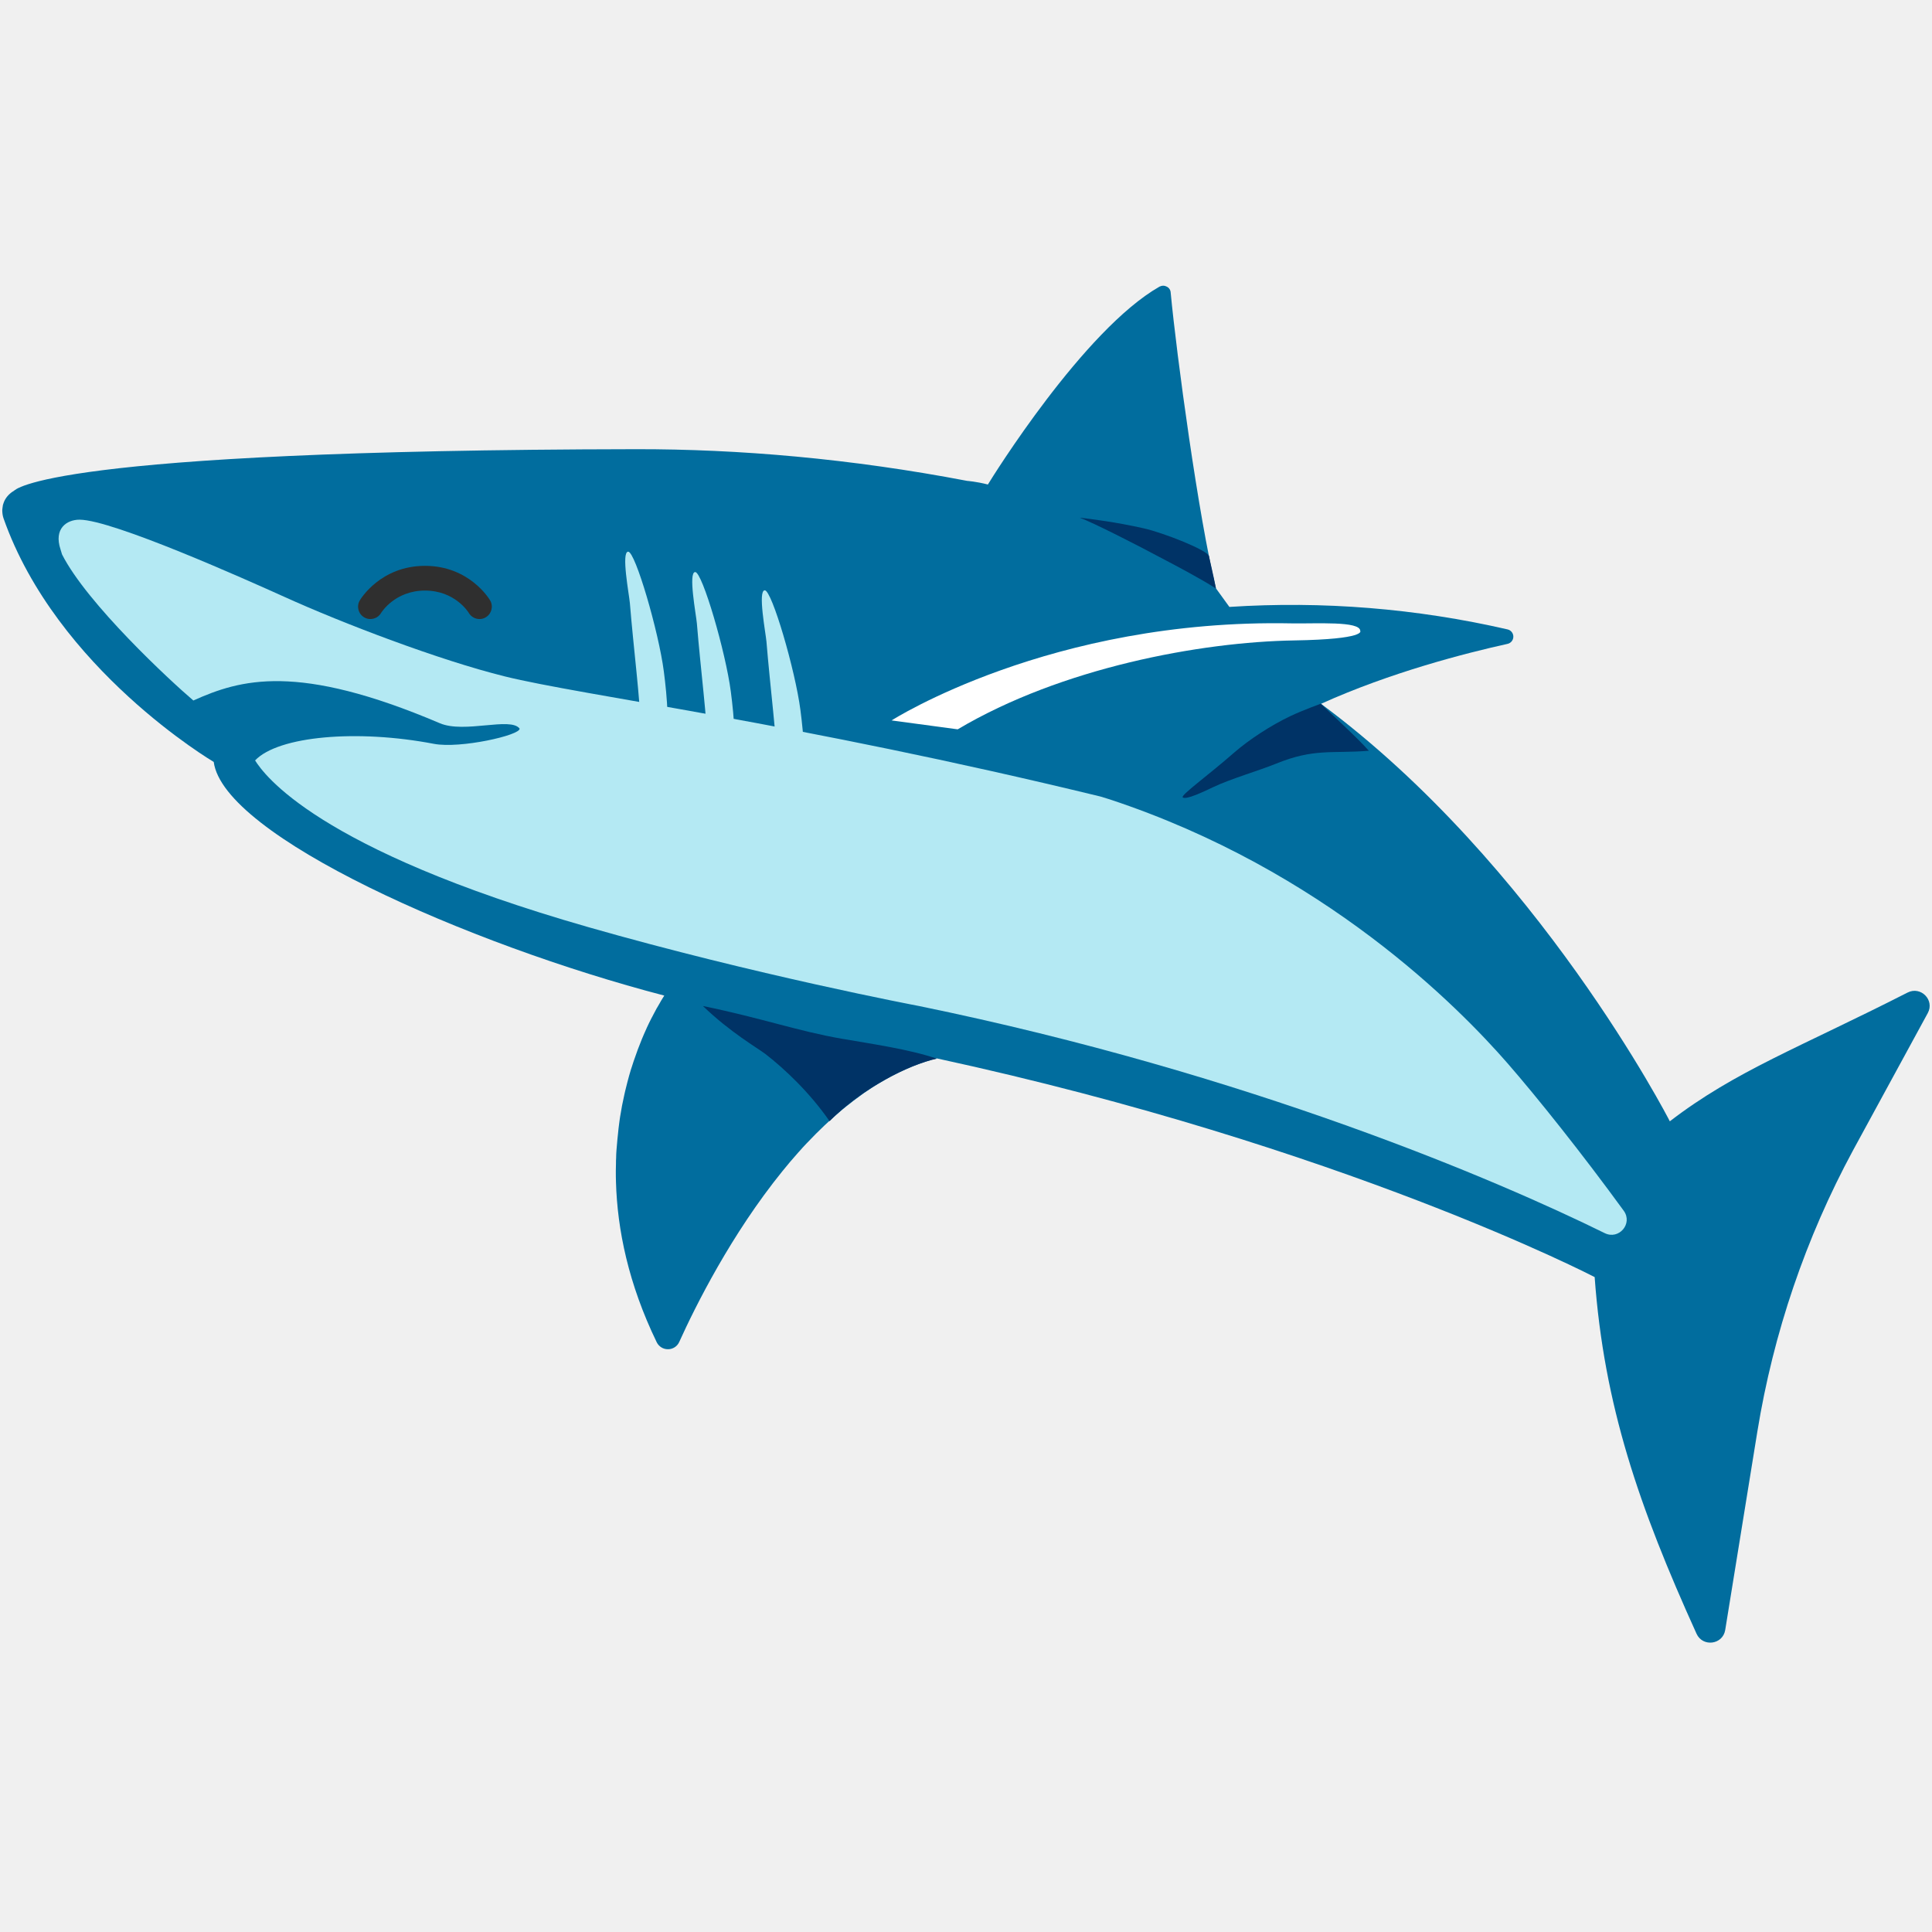
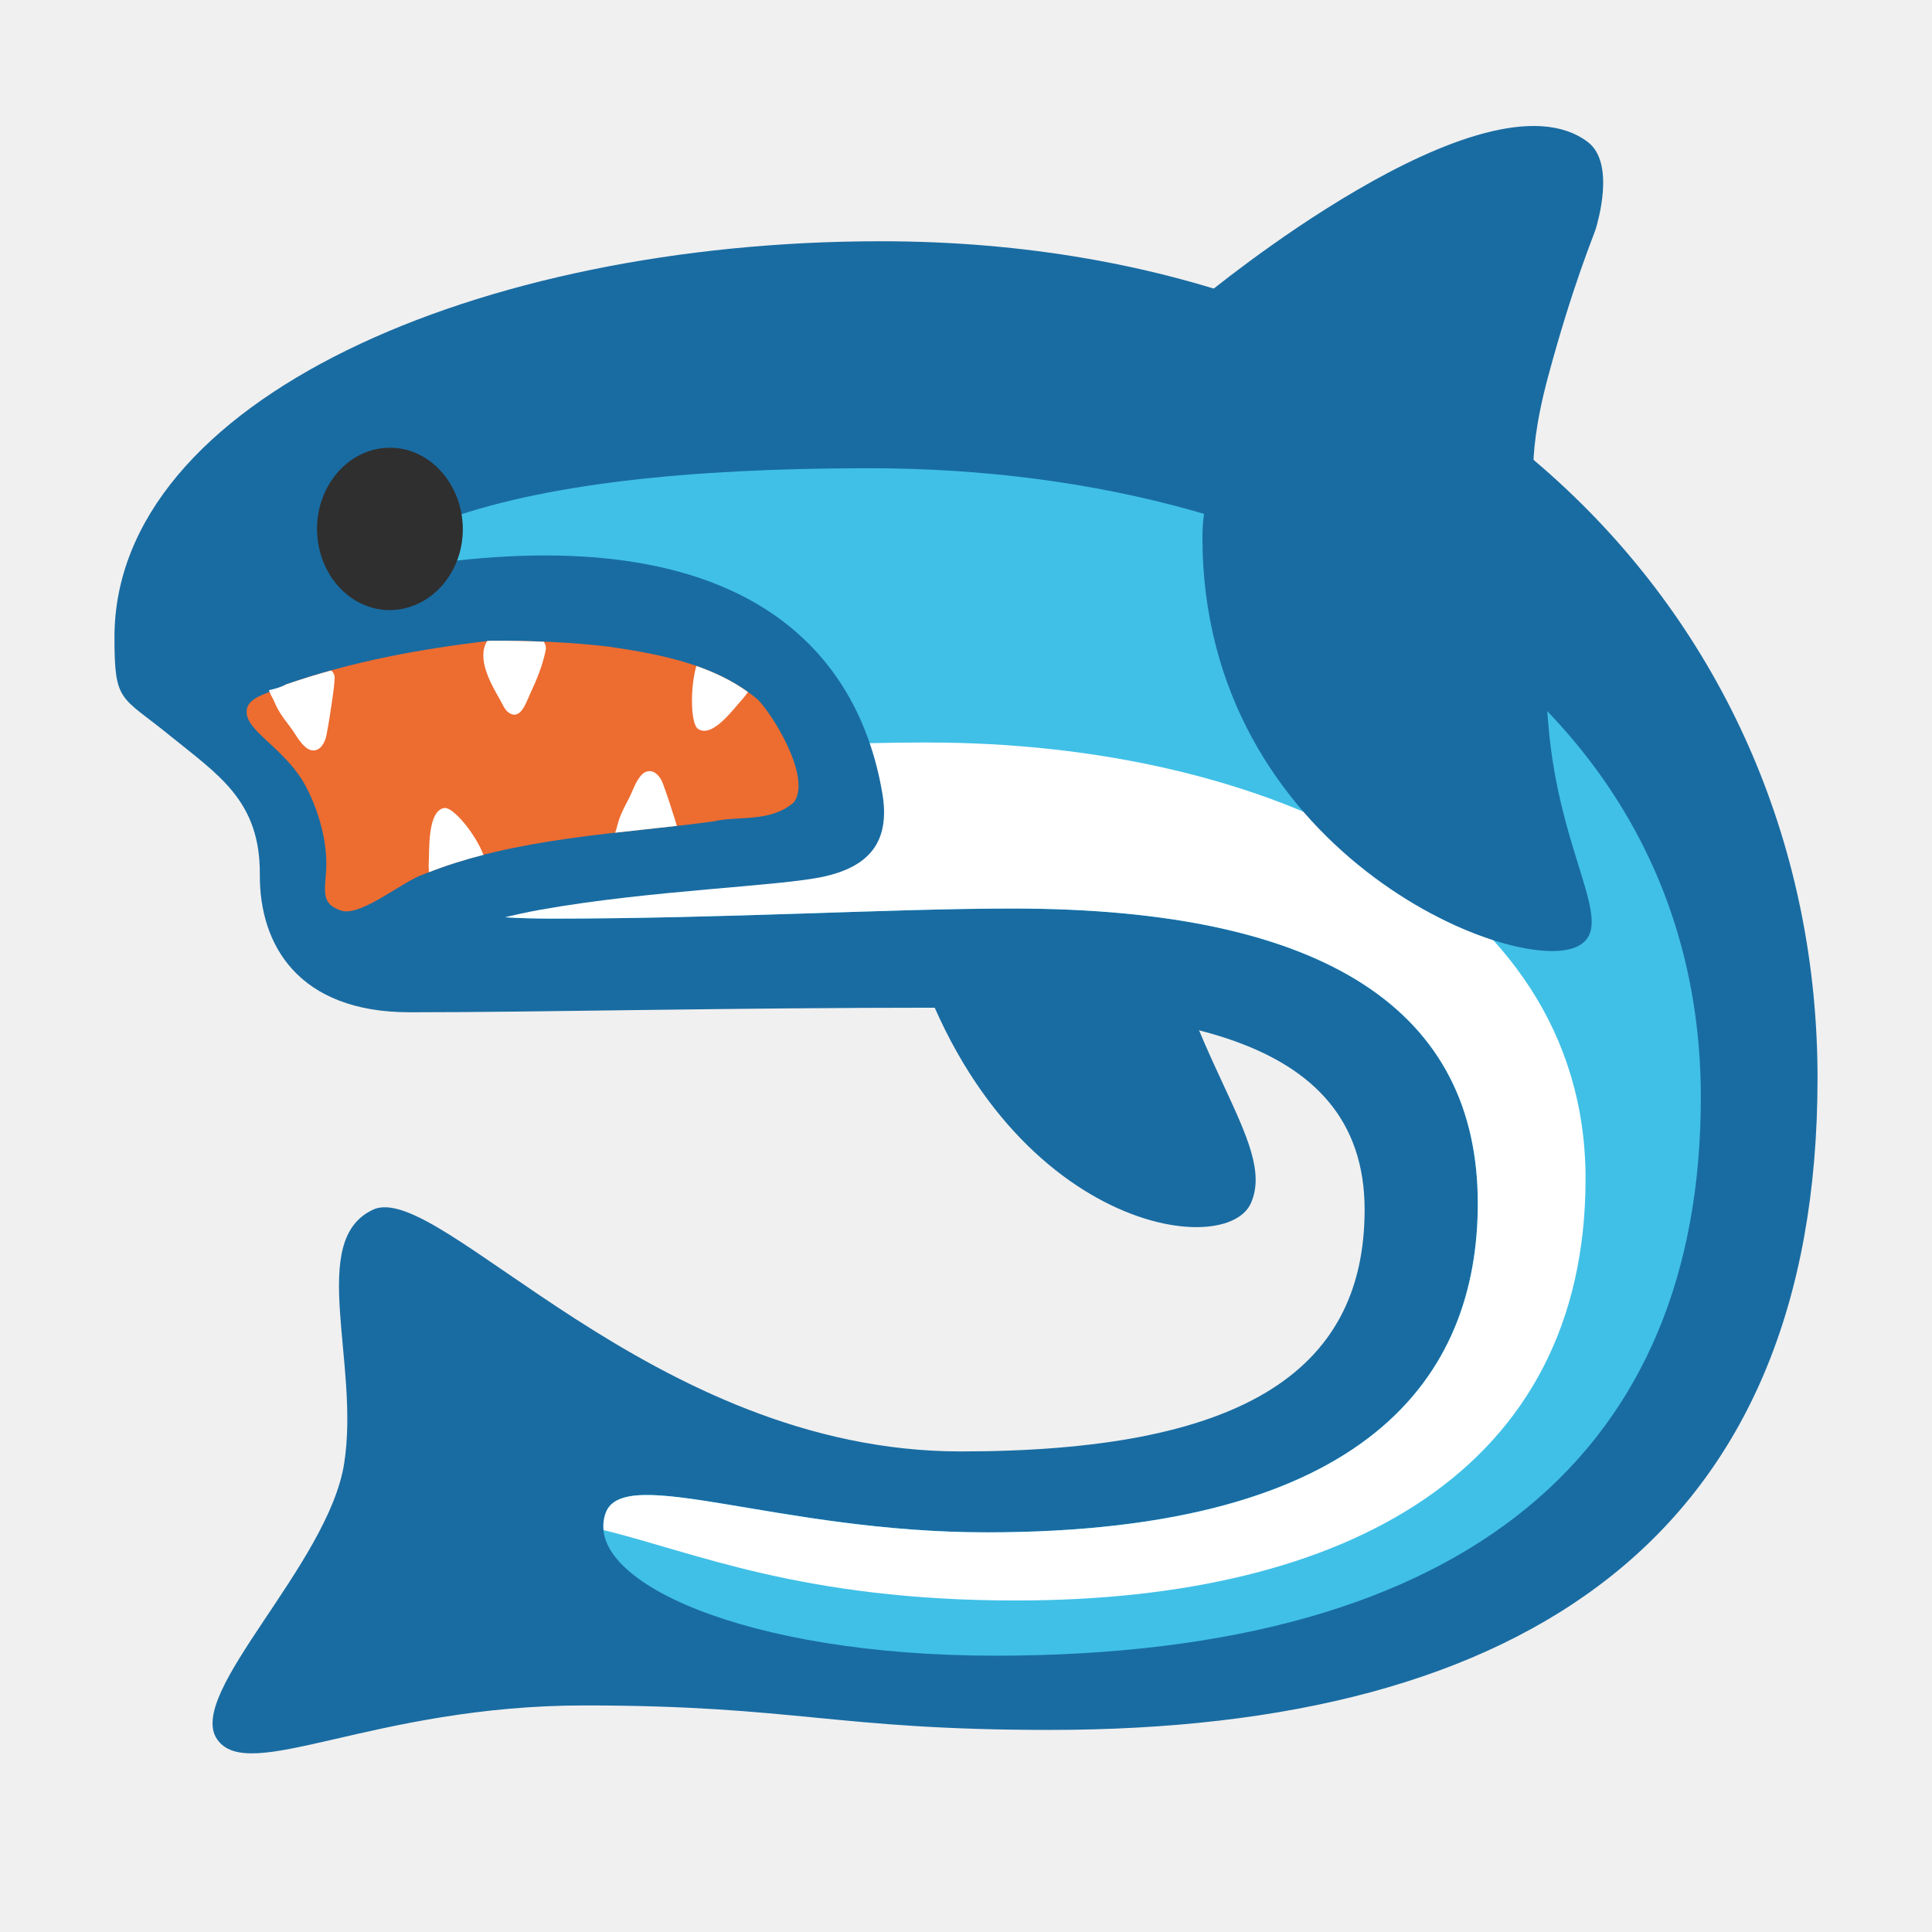
- <svg xmlns="http://www.w3.org/2000/svg" width="128" height="128">
-   <path d="M127.72 67.12c.47-.86-.46-1.81-1.34-1.36-7.14 3.64-11.41 5.19-15.75 8.53-.05-.11-8.75-17.03-23.11-27.66 4.62-2.09 9.59-3.36 12.35-3.97a.491.491 0 0 0 .01-.96 63.733 63.733 0 0 0-18.43-1.49l-.89-1.23c-1.15-4.69-2.61-15.45-3-19.6a.458.458 0 0 0-.26-.39.465.465 0 0 0-.23-.06c-.09 0-.17.02-.25.06-5.03 2.87-11.09 12.65-11.37 13.11-.78-.2-1.37-.24-1.37-.24-7.74-1.48-15.13-2.11-21.93-2.1C2.87 29.82 1 32.48.92 32.52c-.26.15-.48.37-.62.65 0 .01-.01.02-.01.02-.04.09-.07.18-.1.28v.02c-.02.1-.03.2-.04.3 0 .18.02.36.08.54 3.52 10.02 13.93 16.15 13.93 16.15.65 4.9 16.81 12.08 29.85 15.48-.04.06-.08.13-.13.21-.02.04-.05.08-.08.13s-.06.11-.09.16c-.02.04-.05.08-.07.12-.04.06-.07.13-.11.19 0 0 0 .01-.01.01-.09.16-.18.33-.27.51-.02.04-.04.09-.07.13-.04.09-.08.17-.13.26l-.06.12c-.09.18-.17.37-.26.57-.02.04-.03.07-.05.11-.05.11-.09.22-.14.33l-.06.15c-.15.37-.3.76-.44 1.18-.02.06-.04.11-.06.17-.04.13-.09.27-.13.4-.02.05-.03.1-.05.15-.08.27-.16.54-.23.82-.01.05-.03.1-.04.16-.04.15-.07.29-.11.44-.02.07-.03.15-.05.22-.11.48-.21.99-.29 1.51-.01.09-.03.18-.04.28l-.06.47-.03.3c-.03.27-.06.55-.08.83l-.03.35c-.01.16-.02.32-.02.47-.01.13-.01.25-.01.38 0 .16-.01.31-.01.47 0 .25 0 .5.01.76.09 3.14.82 6.73 2.7 10.61.14.28.42.46.74.46h.01c.32 0 .61-.19.74-.48 1.09-2.41 3.46-7.15 6.84-11.32.17-.21.35-.42.52-.63l.01-.01c.17-.2.35-.41.53-.61l.03-.03c.17-.2.35-.39.53-.58l.03-.03c.74-.78 1.52-1.53 2.33-2.2.01-.01.02-.02.04-.03.14-.12.28-.23.43-.34.08-.07.17-.13.25-.2.13-.1.25-.19.38-.28.1-.08.21-.15.31-.23l.36-.24c.12-.08.23-.16.35-.23.11-.07.23-.14.35-.21.13-.08.26-.15.38-.22.11-.06.22-.13.34-.19.14-.07.27-.14.41-.21.11-.05.22-.11.33-.16.15-.07.3-.13.45-.2.1-.04.2-.09.31-.13.17-.07.34-.13.51-.19.09-.03.17-.06.26-.09.26-.09.52-.16.78-.23 26.98 5.85 43.59 14.49 43.59 14.49.62 8.52 2.94 15.22 6.75 23.63.41.9 1.74.73 1.9-.25l2.13-13.15c1.06-6.52 3.2-12.82 6.34-18.63z" fill="#016d9e" />
-   <path d="M59.07 47.73s10.54-6.75 26.5-6.43c1.61.03 4.55-.17 4.55.5 0 0 .42.55-4.37.63-6.22.1-15.43 1.81-22.3 5.89z" fill="#fff" />
-   <g fill="#b4e9f3">
-     <path d="M42.43 48.1c0-1.62-.45-5.08-.7-8.15-.05-.57-.59-3.4-.11-3.4.47 0 2.02 5.3 2.36 7.93.21 1.62.45 4.12 0 5.72-.07.19-.46.23-.92.29-.85.1-.63-.95-.63-2.39zM46.87 49.45c0-1.62-.45-5.08-.7-8.15-.05-.57-.59-3.4-.11-3.4.47 0 2.02 5.3 2.36 7.93.21 1.62.45 4.12 0 5.72-.07.19-.46.23-.92.29-.85.1-.63-.95-.63-2.39zM51.48 50.66c0-1.62-.45-5.08-.7-8.15-.05-.57-.59-3.4-.11-3.4.47 0 2.02 5.3 2.36 7.93.21 1.62.45 4.12 0 5.72-.07.19-.46.23-.92.29-.85.1-.63-.95-.63-2.39z" />
+ <svg xmlns="http://www.w3.org/2000/svg" width="128" height="128" style="enable-background:new 0 0 128 128;" version="1.1" id="svg11">
+   <defs id="defs11" />
+   <g id="g14" transform="matrix(0.9700154,0,0,0.9700154,1.919012,1.919012)" style="stroke-width:1.031">
+     <g id="g23" transform="matrix(0.8475242,0,0,0.8475242,307.3554,-20.73371)" style="stroke-width:1.216">
+       <path style="fill:#196ca2;fill-opacity:1;stroke:none;stroke-width:7.298;stroke-linecap:round" d="m -292.212,95.956 c 6.536,24.908 25.893,27.992 28.04,23.124 2.147,-4.869 -5.45,-11.708 -7.864,-26.512 -2.414,-14.803 -23.251,-8.33 -20.176,3.388 z" id="path11-5" />
+       <path style="fill:#196ca2;fill-opacity:1;stroke:none;stroke-width:7.298;stroke-linecap:round" d="m -267.934,46.004 c 0,0 22.573,-18.71 30.9,-12.435 2.253,1.698 0.787,6.501 0.665,6.955 -0.122,0.454 -1.858,4.508 -3.867,11.992 -2.009,7.484 -0.856,9.989 -0.856,9.989 z" id="path9-5" />
+       <path id="path13" style="fill:#196ca2;fill-opacity:1;stroke:none;stroke-width:7.298;stroke-linecap:round" d="m -307.449,55.225 c -1.146,0.433 -2.754,0.216 -3.543,1.214 -0.387,1.318 -0.539,2.701 -1.008,4.009 -0.559,2.107 -1.293,4.323 -0.657,6.505 0.418,1.699 1.275,3.577 3.086,4.134 1.093,0.601 2.664,-0.042 2.751,-1.356 0.231,-2.127 -0.421,-4.292 0.098,-6.407 0.298,-2.026 1.045,-4.064 0.572,-6.122 -0.191,-0.706 -0.25,-2.111 -1.299,-1.978 z m 11.291,2.002 c -1.299,0.44 -2.845,0.673 -3.91,1.478 -0.352,1.982 -0.894,3.948 -1.126,5.952 -0.149,2.36 0.32,4.926 1.912,6.752 1.066,1.239 3.486,1.319 4.21,-0.322 0.626,-1.463 -0.179,-3.013 -0.231,-4.512 -0.341,-2.57 0.669,-5.091 0.446,-7.654 -0.109,-0.681 -0.455,-1.729 -1.3,-1.694 z m 8.16,1.123 c -1.43,1.595 -2.288,3.68 -2.232,5.833 0.053,1.973 0.414,4.149 1.827,5.629 0.969,0.952 2.828,1.447 3.794,0.232 0.795,-1.316 0.301,-2.924 0.145,-4.35 -0.407,-2.006 -0.511,-4.076 -1.086,-6.044 -0.346,-0.789 -1.146,-2.085 -2.113,-1.724 -0.064,0.175 -0.228,0.279 -0.335,0.423 z" />
+       <path style="fill:#196ca2;fill-opacity:1;stroke:none;stroke-width:7.298;stroke-linecap:round" d="m -294.035,41.572 c -32.333,0 -61.726,12.77 -61.726,31.923 0,5.303 0.493,4.686 4.439,7.892 3.946,3.206 7.316,5.271 7.276,11.222 -0.038,5.651 3.083,11.098 12.085,11.098 10.852,0 25.156,-0.37 43.16,-0.37 17.017,0 33.788,1.726 33.788,16.277 0,13.318 -10.358,19.484 -32.555,19.484 -24.909,0 -42.037,-21.95 -47.353,-19.484 -5.316,2.466 -1.041,12.331 -2.331,20.47 -1.29,8.139 -12.755,18.497 -10.247,22.197 2.508,3.699 12.578,-2.713 29.595,-2.713 17.017,0 20.224,1.973 37.487,1.973 38.474,0 61.904,-15.784 61.904,-52.532 0,-36.748 -28.91,-67.438 -75.523,-67.438 z" id="path20" />
+       <path style="fill:#40c0e7;fill-opacity:1;stroke:none;stroke-width:7.298;stroke-linecap:round" d="m -294.952,59.864 c -29.41,0 -47.031,5.184 -47.031,18.787 0,13.603 7.178,17.506 21.478,17.506 14.023,0 27.268,-0.811 37.137,-0.811 25.467,0 37.475,8.408 37.475,23.764 0,13.951 -8.894,26.508 -39.587,26.508 -16.742,0 -29.235,-5.558 -30.693,-1.57 -1.97,5.392 11.079,11.51 31.391,11.51 38.541,0 56.864,-16.851 56.864,-44.993 0,-32.088 -30.063,-50.701 -67.034,-50.701 z" id="path19" />
+       <path id="path22" style="fill:#ffffff;fill-opacity:1;stroke:none;stroke-width:7.298;stroke-linecap:round" d="m -290.189,81.965 c -25.964,0 -48.142,5.267 -50.168,5.76 2.848,6.348 9.459,8.434 19.852,8.434 14.023,0 27.267,-0.812 37.137,-0.812 25.467,0 37.477,8.408 37.477,23.764 0,13.951 -8.895,26.508 -39.588,26.508 -16.742,0 -29.236,-5.557 -30.693,-1.568 -0.168,0.459 -0.217,0.923 -0.172,1.389 7.245,1.75 15.953,5.671 33.227,5.671 26.856,0 45.91,-10.625 45.91,-33.993 0,-23.369 -25.775,-35.15 -52.98,-35.15 z" />
+       <path style="fill:#196ca2;fill-opacity:1;stroke:none;stroke-width:7.298;stroke-linecap:round" d="m -328.261,67.314 c 23.571,-2.618 32.457,7.38 34.382,18.753 0.673,3.975 -1.142,5.903 -4.681,6.698 -3.54,0.795 -13.962,1.088 -22.869,2.678 -8.906,1.589 -16.029,5.891 -17.171,4.075 -1.142,-1.816 -10.193,-25.26 -9.057,-26.835 0,0 6.721,-3.961 19.395,-5.368 z" id="path23" />
+       <path id="path16" style="fill:#ed6c30;fill-opacity:1;stroke:none;stroke-width:7.298;stroke-linecap:round" d="m -325.522,73.765 c -5.476,0.655 -10.99,1.631 -16.422,3.525 -1.405,0.798 -3.286,0.964 -3.16,2.334 0.125,1.37 2.521,2.592 4.21,4.97 1.01,1.422 2.359,4.667 2.195,7.622 -0.096,1.728 -0.465,2.799 1.302,3.326 1.659,0.365 4.922,-2.433 6.59,-2.973 7.248,-2.952 15.932,-3.258 23.241,-4.231 2.154,-0.509 4.613,0.12 6.552,-1.545 1.495,-1.98 -1.775,-7.201 -2.922,-8.303 -3.282,-2.747 -7.664,-3.614 -11.895,-4.236 -3.184,-0.384 -6.431,-0.506 -9.691,-0.49 z" />
+       <path id="path5-3" style="fill:#ffffff;stroke-width:1.216" d="m -325.522,73.765 c -0.069,0.008 -0.139,0.018 -0.208,0.026 -0.848,1.398 0.26,3.373 1.027,4.704 0.223,0.392 0.404,0.89 0.784,1.112 0.923,0.533 1.34,-0.898 1.664,-1.578 0.517,-1.114 1.003,-2.279 1.247,-3.505 0.052,-0.265 -0.019,-0.488 -0.153,-0.679 -1.448,-0.059 -2.902,-0.087 -4.36,-0.08 z m 16.653,2.031 c -0.232,0.798 -0.353,1.889 -0.353,2.812 8.5e-4,0.289 0.014,0.565 0.033,0.821 0.041,0.391 0.129,1.22 0.463,1.442 1.163,0.786 2.904,-1.683 3.581,-2.408 0.166,-0.178 0.278,-0.362 0.42,-0.54 0.006,-0.007 0.015,-0.015 0.022,-0.022 -1.273,-0.914 -2.682,-1.589 -4.166,-2.105 z m -29.433,0.366 c -1.217,0.338 -2.432,0.707 -3.643,1.129 -0.377,0.214 -0.86,0.344 -1.367,0.462 0.008,0.022 0.011,0.042 0.022,0.067 0.096,0.237 0.186,0.435 0.317,0.655 0.128,0.258 0.23,0.533 0.375,0.793 0.283,0.519 0.623,0.947 0.977,1.415 0.426,0.549 0.74,1.232 1.275,1.676 0.438,0.36 0.863,0.298 1.172,0.019 0.238,-0.228 0.416,-0.584 0.493,-0.988 0.193,-0.975 0.341,-1.955 0.483,-2.944 0.081,-0.575 0.16,-1.121 0.182,-1.71 0.012,-0.18 -0.087,-0.37 -0.198,-0.494 -0.032,-0.039 -0.06,-0.059 -0.088,-0.08 z m 25.682,8.112 c -0.243,-0.007 -0.497,0.106 -0.732,0.381 -0.457,0.542 -0.659,1.275 -0.992,1.899 -0.275,0.529 -0.542,1.018 -0.739,1.583 -0.102,0.284 -0.159,0.575 -0.245,0.854 -0.033,0.085 -0.058,0.164 -0.083,0.245 1.684,-0.192 3.352,-0.367 4.971,-0.549 -0.059,-0.199 -0.118,-0.397 -0.18,-0.6 -0.296,-0.946 -0.597,-1.88 -0.94,-2.803 -0.14,-0.382 -0.372,-0.7 -0.642,-0.878 -0.131,-0.081 -0.273,-0.128 -0.418,-0.132 z m -16.523,2.97 c -0.025,4.72e-4 -0.051,0.002 -0.075,0.007 -1.337,0.282 -1.148,3.414 -1.217,4.457 -0.017,0.256 0.012,0.476 0.013,0.715 1.42,-0.557 2.892,-1.017 4.396,-1.402 -0.295,-0.787 -0.884,-1.738 -1.464,-2.456 -0.174,-0.214 -0.35,-0.411 -0.518,-0.587 -0.249,-0.244 -0.758,-0.742 -1.135,-0.735 z" />
+       <path style="fill:#196ca2;fill-opacity:1;stroke:none;stroke-width:7.298;stroke-linecap:round" d="m -253.657,55.349 c -8.632,0 -14.428,2.466 -14.428,10.071 0,25.294 25.11,35.492 30.212,32.984 3.329,-1.636 -1.48,-7.152 -2.343,-18.004 -1.052,-13.222 -3.271,-25.052 -13.441,-25.052 z" id="path18" />
+       <path d="m -333.866,58.22 c -3.216,0.174 -5.736,3.268 -5.562,6.866 0.174,3.616 2.92,6.379 6.136,6.205 3.25,-0.191 5.771,-3.25 5.597,-6.866 -0.191,-3.598 -2.938,-6.397 -6.171,-6.205 z" style="fill:#2f2f2f;stroke-width:1.216" id="path7-4" />
+     </g>
  </g>
-   <path d="M73.31 26.99c-1.68 3.2-2.13 4.3-3.27 6.69-.7-.3-1.36-.55-1.99-.77 1.18-1.86 4.94-8.15 5.88-8.25.35-.05-.14 1.5-.62 2.33z" fill="#016d9e" />
-   <path d="M78.36 52.83c-.16-.14 1.66-1.44 3.42-2.98.94-.82 2.39-1.78 3.72-2.41.75-.36 2.01-.82 2.01-.82.46.48 2.41 2.24 3.18 3.12-2.43.2-3.62-.18-6.16.86-1.11.45-3.05 1.02-4.13 1.54-.64.3-1.81.87-2.04.69z" fill="#036" />
-   <path d="M60.88 66.65c-.11-.02-10.85-2.06-21.92-5.23-18.04-5.17-21.49-10.14-22.06-11.04 1.54-1.62 6.77-2.072 11.84-1.1 1.746.336 5.742-.572 5.686-1.008-.594-.797-3.652.34-5.288-.357C19.69 43.892 15.93 45.01 12.81 46.41c-1.52-1.29-7.05-6.42-8.7-9.68-.03-.09-.06-.2-.1-.33-.46-1.38.41-1.97 1.26-1.97 2.2.01 11.08 3.99 13.54 5.1 3.97 1.8 10.31 4.21 14.62 5.28 5.17 1.28 19.27 3.05 39.47 7.96l.62.19c14.22 4.7 23.12 13.77 26.38 17.51 1.94 2.23 4.93 5.97 7.68 9.75.61.85-.32 1.94-1.26 1.48-7.1-3.5-23.55-10.56-45.44-15.05z" fill="#b4e9f3" />
-   <path d="M71.54 34.3c.89.33 3.73 1.77 5.63 2.79.4.21 2.32 1.21 3.39 1.9-.18-.94-.38-1.73-.46-2.14-.07-.39-3-1.55-4.34-1.85-1.81-.41-3.5-.62-4.22-.7zM46.57 66.65c3.89.8 6.31 1.67 9.21 2.17 1.91.33 4.49.7 6.29 1.32-1.85.39-4.95 1.96-7.11 4.14-1.3-1.88-2.97-3.46-4.25-4.45-.51-.39-2.34-1.44-4.14-3.18z" fill="#036" />
-   <path d="M32.182 40.9a.797.797 0 0 1-.412.114.829.829 0 0 1-.709-.403c-.033-.06-.926-1.484-2.903-1.484-2.01 0-2.902 1.47-2.911 1.484a.818.818 0 0 1-1.41-.832c.054-.093 1.382-2.29 4.321-2.29 2.936 0 4.261 2.197 4.315 2.29a.821.821 0 0 1-.291 1.12z" fill="#2f2f2f" />
</svg>
